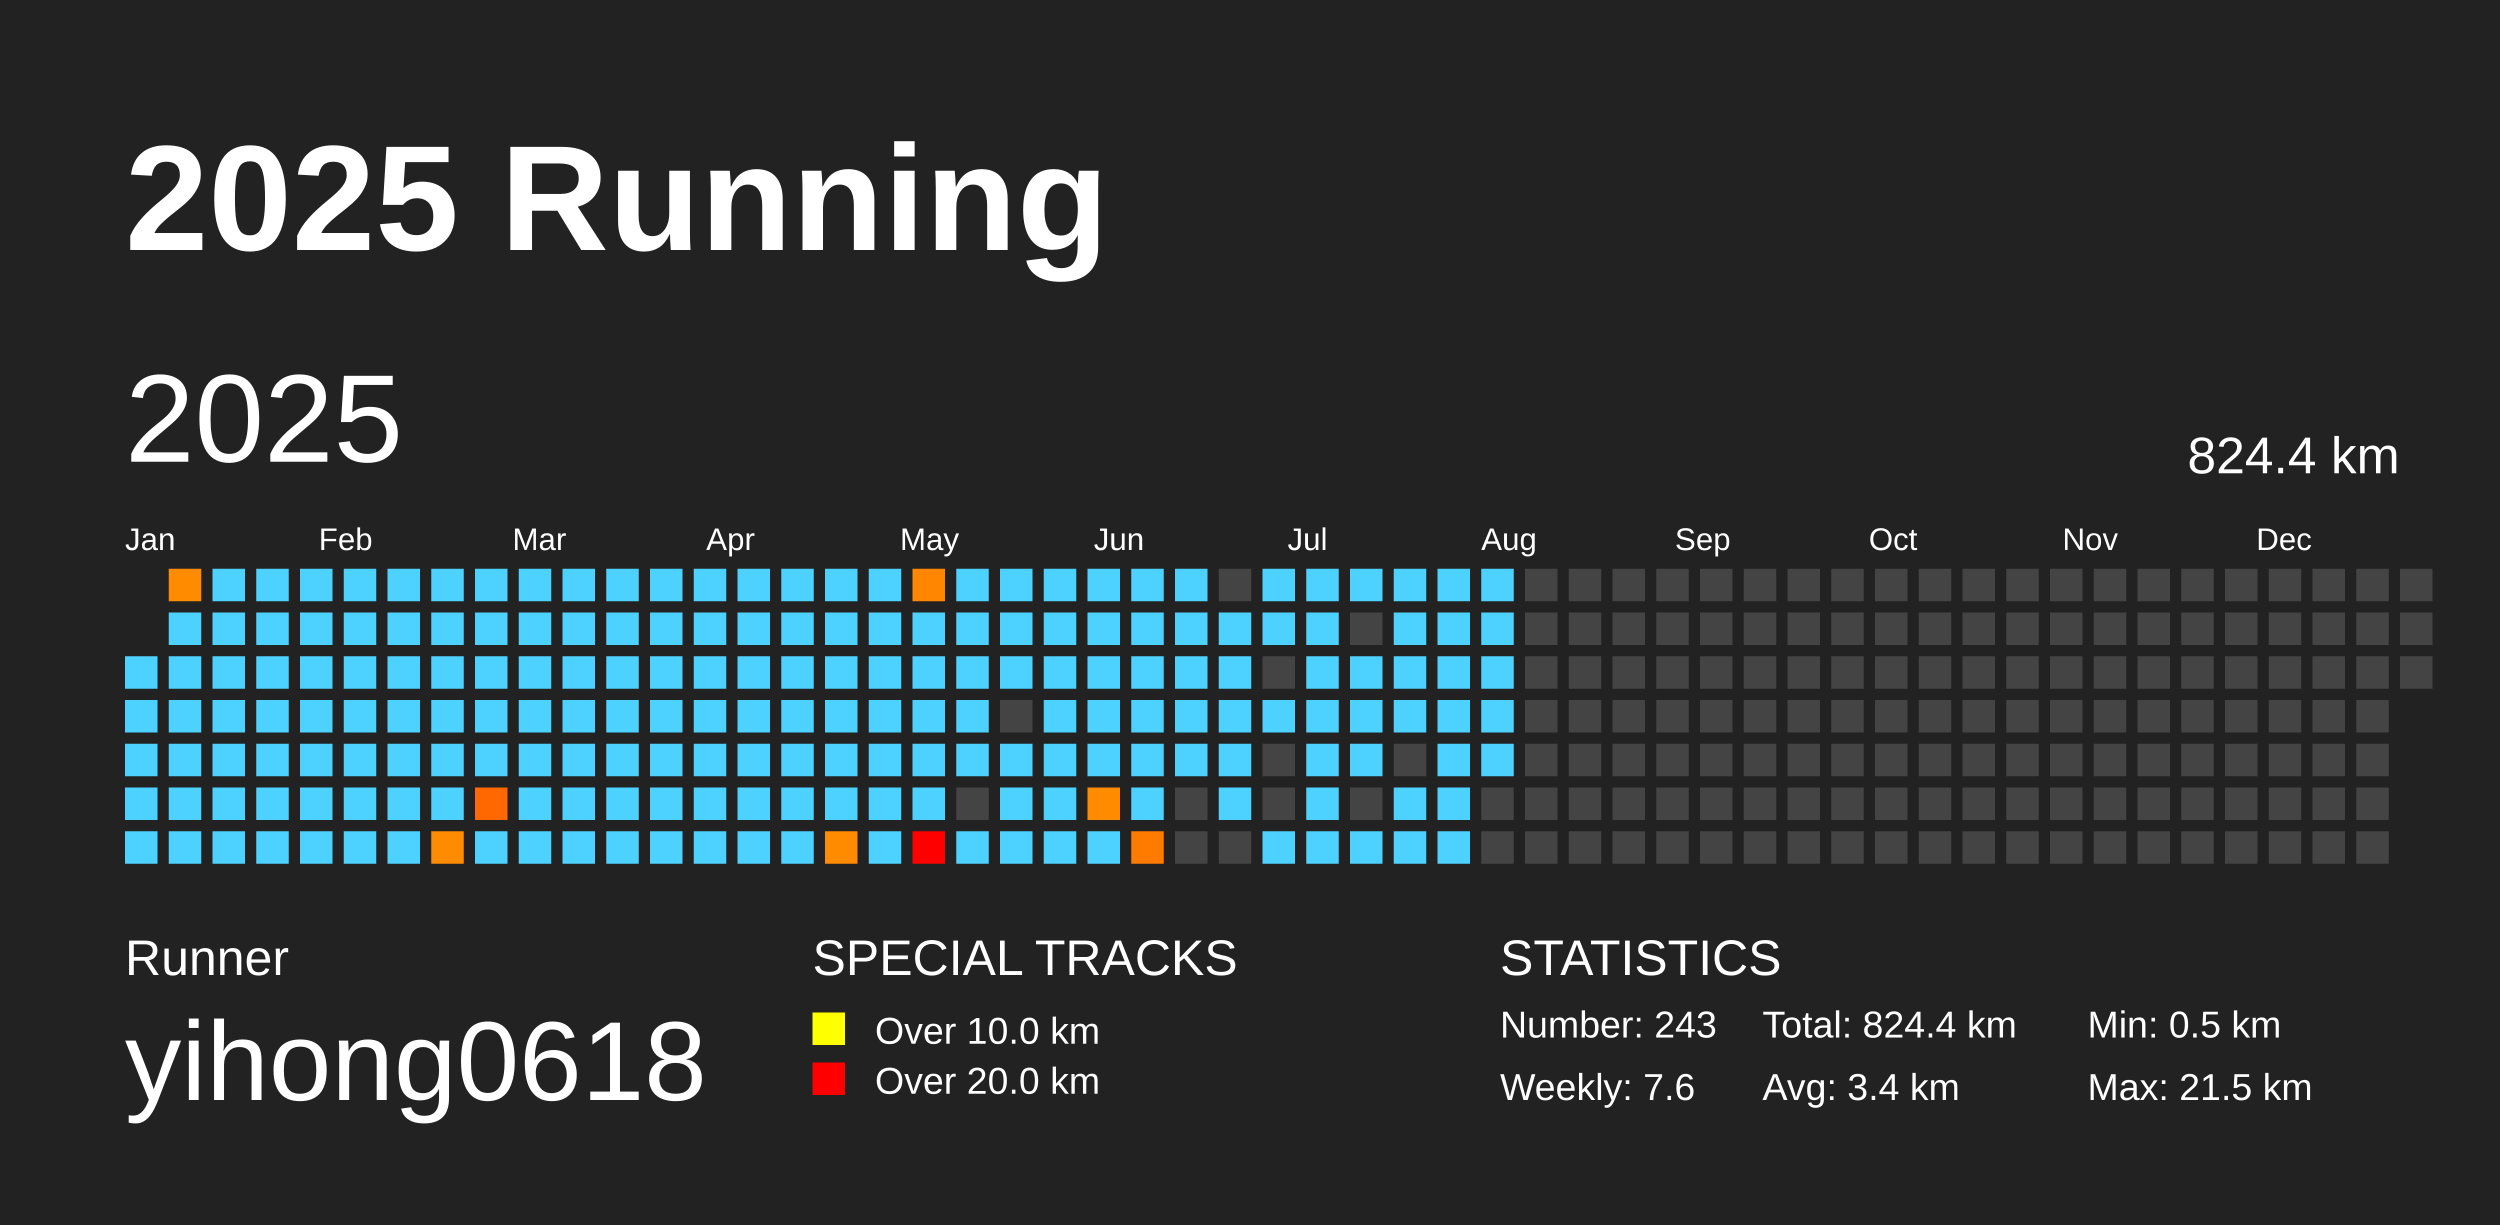
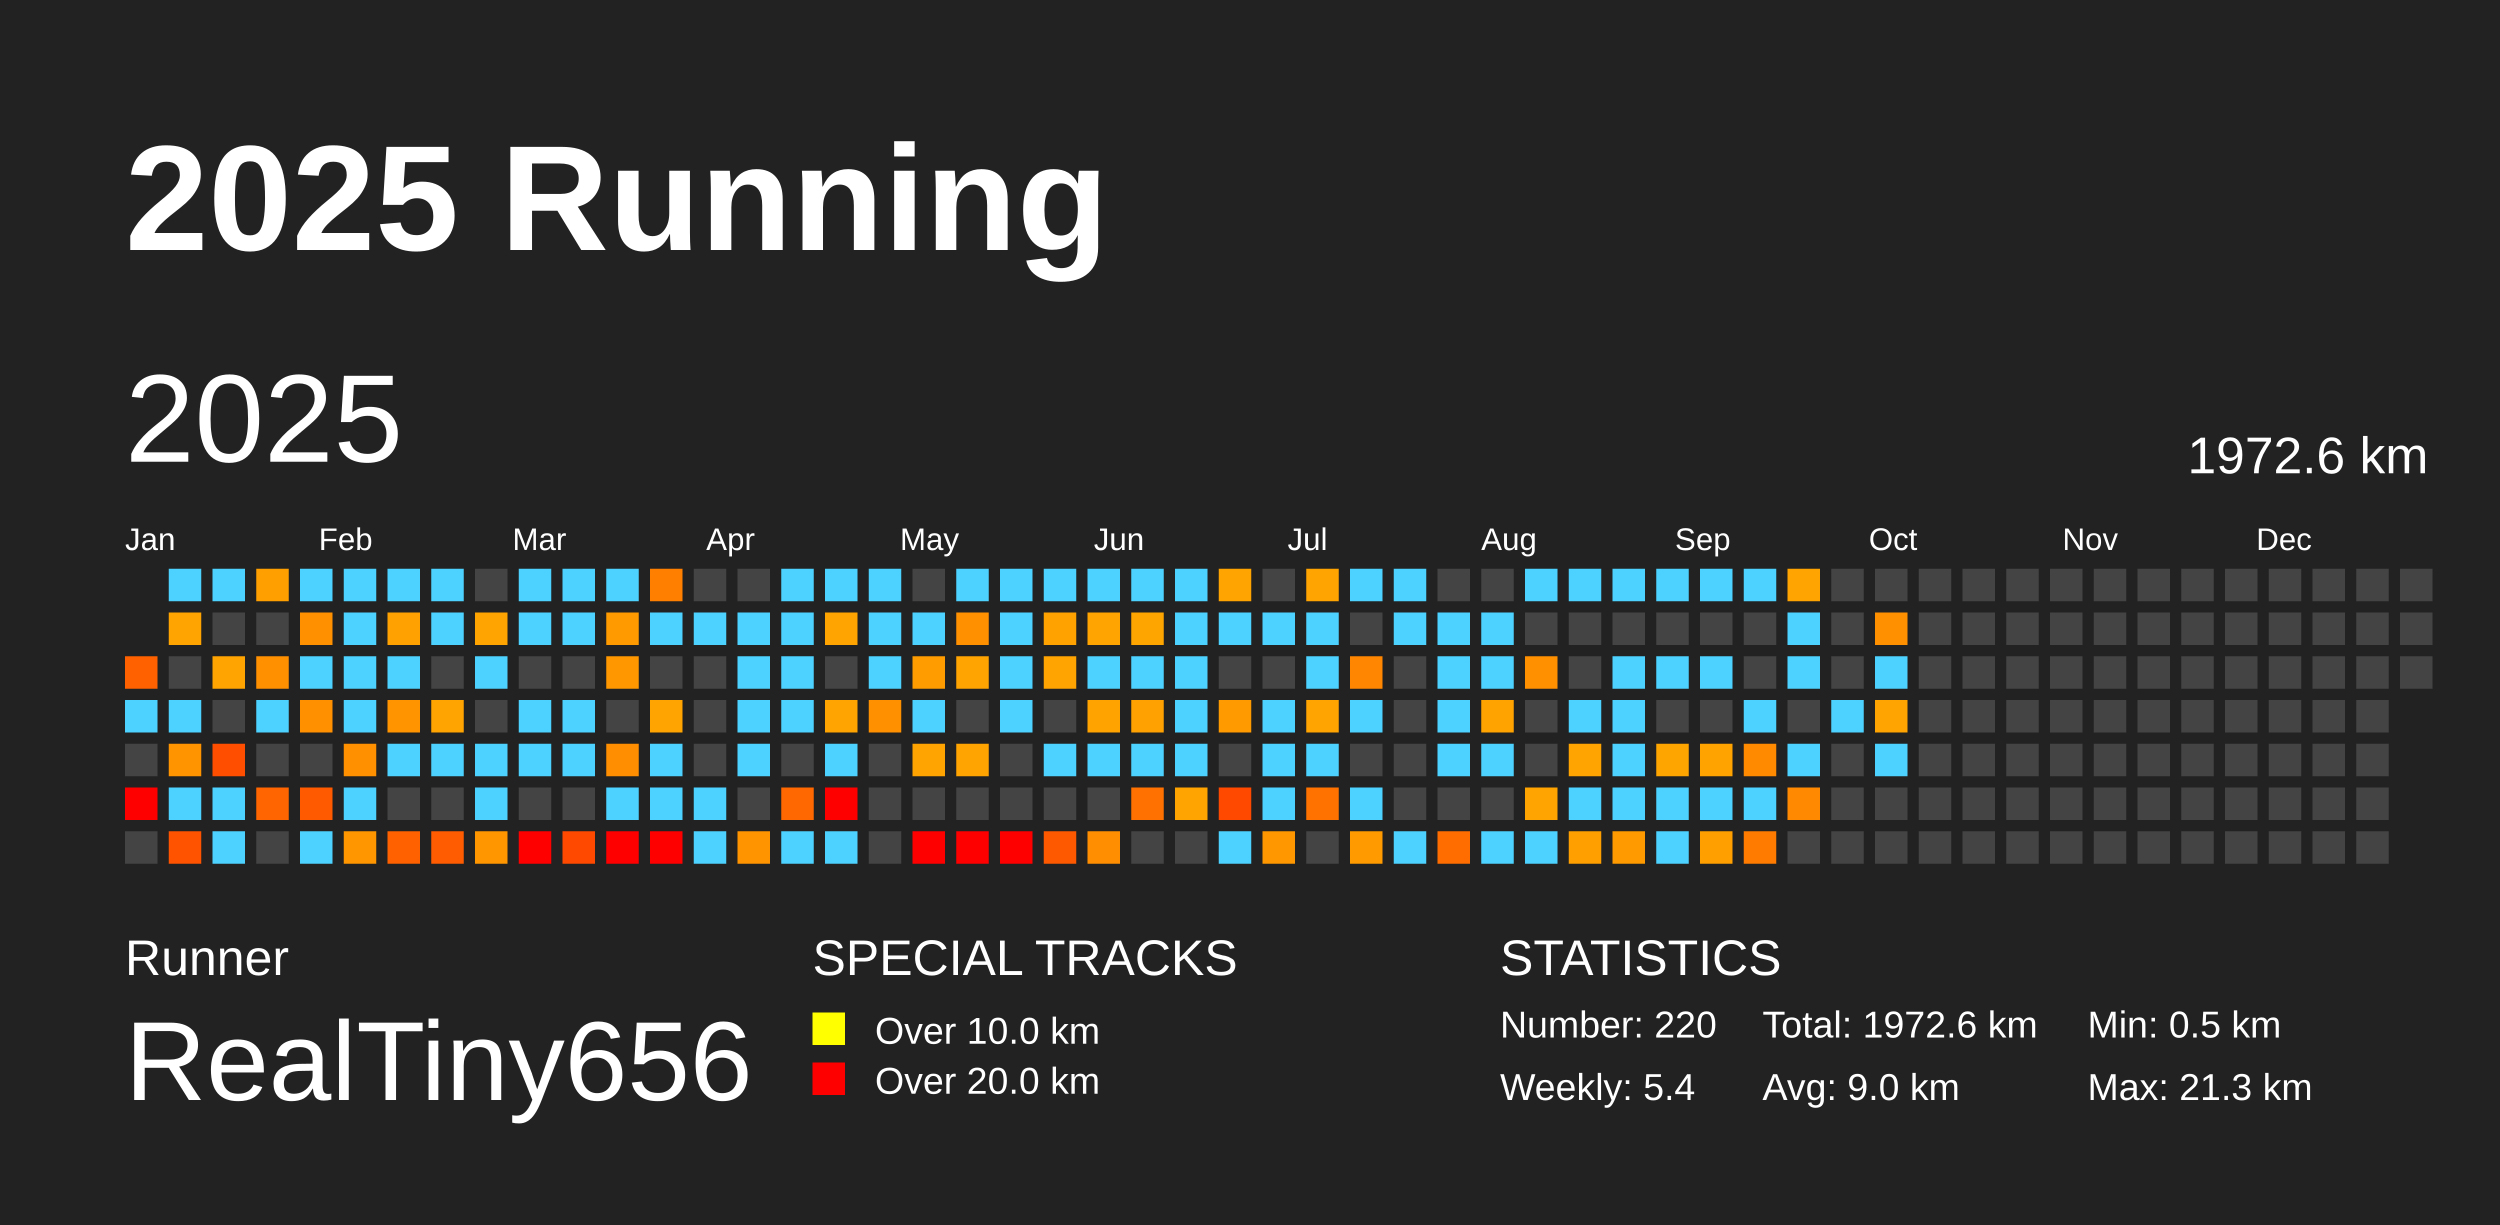
<svg xmlns="http://www.w3.org/2000/svg" baseProfile="full" height="98mm" version="1.1" viewBox="0,0,200,98" width="200mm">
  <defs />
  <rect fill="#222222" height="98" width="200" x="0" y="0" />
  <text fill="#FFFFFF" style="font-size:12px; font-family:Arial; font-weight:bold;" x="10" y="20">2025 Running</text>
  <text fill="#FFFFFF" style="font-size:4px; font-family:Arial" x="10" y="78">Runner</text>
-   <text fill="#FFFFFF" style="font-size:9px; font-family:Arial" x="10" y="88">yihong0618</text>
+   <text fill="#FFFFFF" style="font-size:9px; font-family:Arial" x="10" y="88">RealTiny656</text>
  <text fill="#FFFFFF" style="font-size:4px; font-family:Arial" x="65" y="78">SPECIAL TRACKS</text>
  <rect fill="yellow" height="2.6" width="2.6" x="65" y="81" />
  <text fill="#FFFFFF" style="font-size:3px; font-family:Arial" x="70" y="83.5">Over 10.0 km</text>
  <rect fill="red" height="2.6" width="2.6" x="65" y="85" />
  <text fill="#FFFFFF" style="font-size:3px; font-family:Arial" x="70" y="87.5">Over 20.0 km</text>
  <text fill="#FFFFFF" style="font-size:4px; font-family:Arial" x="120" y="78">STATISTICS</text>
-   <text fill="#FFFFFF" style="font-size:3px; font-family:Arial" x="120" y="83">Number: 243</text>
-   <text fill="#FFFFFF" style="font-size:3px; font-family:Arial" x="120" y="88">Weekly: 7.6</text>
-   <text fill="#FFFFFF" style="font-size:3px; font-family:Arial" x="141" y="83">Total: 824.4 km</text>
-   <text fill="#FFFFFF" style="font-size:3px; font-family:Arial" x="141" y="88">Avg: 3.4 km</text>
+   <text fill="#FFFFFF" style="font-size:3px; font-family:Arial" x="120" y="83">Number: 220</text>
+   <text fill="#FFFFFF" style="font-size:3px; font-family:Arial" x="120" y="88">Weekly: 5.4</text>
+   <text fill="#FFFFFF" style="font-size:3px; font-family:Arial" x="141" y="83">Total: 1972.6 km</text>
+   <text fill="#FFFFFF" style="font-size:3px; font-family:Arial" x="141" y="88">Avg: 9.0 km</text>
  <text fill="#FFFFFF" style="font-size:3px; font-family:Arial" x="167" y="83">Min: 0.5 km</text>
-   <text fill="#FFFFFF" style="font-size:3px; font-family:Arial" x="167" y="88">Max: 21.5 km</text>
+   <text fill="#FFFFFF" style="font-size:3px; font-family:Arial" x="167" y="88">Max: 21.3 km</text>
  <text dominant-baseline="hanging" fill="#FFFFFF" style="font-size:10.0px; font-family:Arial;" x="10" y="30">2025</text>
-   <text dominant-baseline="hanging" fill="#FFFFFF" style="font-size:4.125px; font-family:Arial;" x="175" y="35">824.4 km</text>
+   <text dominant-baseline="hanging" fill="#FFFFFF" style="font-size:4.125px; font-family:Arial;" x="175" y="35">1972.6 km</text>
  <text fill="#FFFFFF" style="font-size:2.5px; font-family:Arial" x="10.0" y="44">Jan</text>
  <text fill="#FFFFFF" style="font-size:2.5px; font-family:Arial" x="25.5" y="44">Feb</text>
  <text fill="#FFFFFF" style="font-size:2.5px; font-family:Arial" x="41.0" y="44">Mar</text>
  <text fill="#FFFFFF" style="font-size:2.5px; font-family:Arial" x="56.5" y="44">Apr</text>
  <text fill="#FFFFFF" style="font-size:2.5px; font-family:Arial" x="72.0" y="44">May</text>
  <text fill="#FFFFFF" style="font-size:2.5px; font-family:Arial" x="87.5" y="44">Jun</text>
  <text fill="#FFFFFF" style="font-size:2.5px; font-family:Arial" x="103.0" y="44">Jul</text>
  <text fill="#FFFFFF" style="font-size:2.5px; font-family:Arial" x="118.5" y="44">Aug</text>
  <text fill="#FFFFFF" style="font-size:2.5px; font-family:Arial" x="134.0" y="44">Sep</text>
  <text fill="#FFFFFF" style="font-size:2.5px; font-family:Arial" x="149.5" y="44">Oct</text>
  <text fill="#FFFFFF" style="font-size:2.5px; font-family:Arial" x="165.0" y="44">Nov</text>
  <text fill="#FFFFFF" style="font-size:2.5px; font-family:Arial" x="180.5" y="44">Dec</text>
-   <rect fill="#4dd2ff" height="2.6" width="2.6" x="10.0" y="52.5" />
+   <rect fill="#ff6100" height="2.6" width="2.6" x="10.0" y="52.5" />
  <rect fill="#4dd2ff" height="2.6" width="2.6" x="10.0" y="56.0" />
-   <rect fill="#4dd2ff" height="2.6" width="2.6" x="10.0" y="59.5" />
-   <rect fill="#4dd2ff" height="2.6" width="2.6" x="10.0" y="63.0" />
-   <rect fill="#4dd2ff" height="2.6" width="2.6" x="10.0" y="66.5" />
-   <rect fill="#ff8c00" height="2.6" width="2.6" x="13.5" y="45.5" />
-   <rect fill="#4dd2ff" height="2.6" width="2.6" x="13.5" y="49.0" />
-   <rect fill="#4dd2ff" height="2.6" width="2.6" x="13.5" y="52.5" />
+   <rect fill="#444444" height="2.6" width="2.6" x="10.0" y="59.5" />
+   <rect fill="red" height="2.6" width="2.6" x="10.0" y="63.0" />
+   <rect fill="#444444" height="2.6" width="2.6" x="10.0" y="66.5" />
+   <rect fill="#4dd2ff" height="2.6" width="2.6" x="13.5" y="45.5" />
+   <rect fill="#ffa400" height="2.6" width="2.6" x="13.5" y="49.0" />
+   <rect fill="#444444" height="2.6" width="2.6" x="13.5" y="52.5" />
  <rect fill="#4dd2ff" height="2.6" width="2.6" x="13.5" y="56.0" />
-   <rect fill="#4dd2ff" height="2.6" width="2.6" x="13.5" y="59.5" />
+   <rect fill="#ff9300" height="2.6" width="2.6" x="13.5" y="59.5" />
  <rect fill="#4dd2ff" height="2.6" width="2.6" x="13.5" y="63.0" />
-   <rect fill="#4dd2ff" height="2.6" width="2.6" x="13.5" y="66.5" />
+   <rect fill="#ff5300" height="2.6" width="2.6" x="13.5" y="66.5" />
  <rect fill="#4dd2ff" height="2.6" width="2.6" x="17.0" y="45.5" />
-   <rect fill="#4dd2ff" height="2.6" width="2.6" x="17.0" y="49.0" />
-   <rect fill="#4dd2ff" height="2.6" width="2.6" x="17.0" y="52.5" />
-   <rect fill="#4dd2ff" height="2.6" width="2.6" x="17.0" y="56.0" />
-   <rect fill="#4dd2ff" height="2.6" width="2.6" x="17.0" y="59.5" />
+   <rect fill="#444444" height="2.6" width="2.6" x="17.0" y="49.0" />
+   <rect fill="#ffa400" height="2.6" width="2.6" x="17.0" y="52.5" />
+   <rect fill="#444444" height="2.6" width="2.6" x="17.0" y="56.0" />
+   <rect fill="#ff4e00" height="2.6" width="2.6" x="17.0" y="59.5" />
  <rect fill="#4dd2ff" height="2.6" width="2.6" x="17.0" y="63.0" />
  <rect fill="#4dd2ff" height="2.6" width="2.6" x="17.0" y="66.5" />
-   <rect fill="#4dd2ff" height="2.6" width="2.6" x="20.5" y="45.5" />
-   <rect fill="#4dd2ff" height="2.6" width="2.6" x="20.5" y="49.0" />
-   <rect fill="#4dd2ff" height="2.6" width="2.6" x="20.5" y="52.5" />
+   <rect fill="#ffa000" height="2.6" width="2.6" x="20.5" y="45.5" />
+   <rect fill="#444444" height="2.6" width="2.6" x="20.5" y="49.0" />
+   <rect fill="#ff9000" height="2.6" width="2.6" x="20.5" y="52.5" />
  <rect fill="#4dd2ff" height="2.6" width="2.6" x="20.5" y="56.0" />
-   <rect fill="#4dd2ff" height="2.6" width="2.6" x="20.5" y="59.5" />
-   <rect fill="#4dd2ff" height="2.6" width="2.6" x="20.5" y="63.0" />
-   <rect fill="#4dd2ff" height="2.6" width="2.6" x="20.5" y="66.5" />
+   <rect fill="#444444" height="2.6" width="2.6" x="20.5" y="59.5" />
+   <rect fill="#ff6500" height="2.6" width="2.6" x="20.5" y="63.0" />
+   <rect fill="#444444" height="2.6" width="2.6" x="20.5" y="66.5" />
  <rect fill="#4dd2ff" height="2.6" width="2.6" x="24.0" y="45.5" />
-   <rect fill="#4dd2ff" height="2.6" width="2.6" x="24.0" y="49.0" />
+   <rect fill="#ff9000" height="2.6" width="2.6" x="24.0" y="49.0" />
  <rect fill="#4dd2ff" height="2.6" width="2.6" x="24.0" y="52.5" />
-   <rect fill="#4dd2ff" height="2.6" width="2.6" x="24.0" y="56.0" />
-   <rect fill="#4dd2ff" height="2.6" width="2.6" x="24.0" y="59.5" />
-   <rect fill="#4dd2ff" height="2.6" width="2.6" x="24.0" y="63.0" />
+   <rect fill="#ff9000" height="2.6" width="2.6" x="24.0" y="56.0" />
+   <rect fill="#444444" height="2.6" width="2.6" x="24.0" y="59.5" />
+   <rect fill="#ff5a00" height="2.6" width="2.6" x="24.0" y="63.0" />
  <rect fill="#4dd2ff" height="2.6" width="2.6" x="24.0" y="66.5" />
  <rect fill="#4dd2ff" height="2.6" width="2.6" x="27.5" y="45.5" />
  <rect fill="#4dd2ff" height="2.6" width="2.6" x="27.5" y="49.0" />
  <rect fill="#4dd2ff" height="2.6" width="2.6" x="27.5" y="52.5" />
  <rect fill="#4dd2ff" height="2.6" width="2.6" x="27.5" y="56.0" />
-   <rect fill="#4dd2ff" height="2.6" width="2.6" x="27.5" y="59.5" />
+   <rect fill="#ff9100" height="2.6" width="2.6" x="27.5" y="59.5" />
  <rect fill="#4dd2ff" height="2.6" width="2.6" x="27.5" y="63.0" />
-   <rect fill="#4dd2ff" height="2.6" width="2.6" x="27.5" y="66.5" />
+   <rect fill="#ff9600" height="2.6" width="2.6" x="27.5" y="66.5" />
  <rect fill="#4dd2ff" height="2.6" width="2.6" x="31.0" y="45.5" />
-   <rect fill="#4dd2ff" height="2.6" width="2.6" x="31.0" y="49.0" />
+   <rect fill="#ffa100" height="2.6" width="2.6" x="31.0" y="49.0" />
  <rect fill="#4dd2ff" height="2.6" width="2.6" x="31.0" y="52.5" />
-   <rect fill="#4dd2ff" height="2.6" width="2.6" x="31.0" y="56.0" />
+   <rect fill="#ff9400" height="2.6" width="2.6" x="31.0" y="56.0" />
  <rect fill="#4dd2ff" height="2.6" width="2.6" x="31.0" y="59.5" />
-   <rect fill="#4dd2ff" height="2.6" width="2.6" x="31.0" y="63.0" />
-   <rect fill="#4dd2ff" height="2.6" width="2.6" x="31.0" y="66.5" />
+   <rect fill="#444444" height="2.6" width="2.6" x="31.0" y="63.0" />
+   <rect fill="#ff6100" height="2.6" width="2.6" x="31.0" y="66.5" />
  <rect fill="#4dd2ff" height="2.6" width="2.6" x="34.5" y="45.5" />
  <rect fill="#4dd2ff" height="2.6" width="2.6" x="34.5" y="49.0" />
-   <rect fill="#4dd2ff" height="2.6" width="2.6" x="34.5" y="52.5" />
-   <rect fill="#4dd2ff" height="2.6" width="2.6" x="34.5" y="56.0" />
+   <rect fill="#444444" height="2.6" width="2.6" x="34.5" y="52.5" />
+   <rect fill="#ffa400" height="2.6" width="2.6" x="34.5" y="56.0" />
  <rect fill="#4dd2ff" height="2.6" width="2.6" x="34.5" y="59.5" />
-   <rect fill="#4dd2ff" height="2.6" width="2.6" x="34.5" y="63.0" />
-   <rect fill="#ff8c00" height="2.6" width="2.6" x="34.5" y="66.5" />
-   <rect fill="#4dd2ff" height="2.6" width="2.6" x="38.0" y="45.5" />
-   <rect fill="#4dd2ff" height="2.6" width="2.6" x="38.0" y="49.0" />
+   <rect fill="#444444" height="2.6" width="2.6" x="34.5" y="63.0" />
+   <rect fill="#ff5b00" height="2.6" width="2.6" x="34.5" y="66.5" />
+   <rect fill="#444444" height="2.6" width="2.6" x="38.0" y="45.5" />
+   <rect fill="#ffa400" height="2.6" width="2.6" x="38.0" y="49.0" />
  <rect fill="#4dd2ff" height="2.6" width="2.6" x="38.0" y="52.5" />
-   <rect fill="#4dd2ff" height="2.6" width="2.6" x="38.0" y="56.0" />
+   <rect fill="#444444" height="2.6" width="2.6" x="38.0" y="56.0" />
  <rect fill="#4dd2ff" height="2.6" width="2.6" x="38.0" y="59.5" />
-   <rect fill="#ff6700" height="2.6" width="2.6" x="38.0" y="63.0" />
-   <rect fill="#4dd2ff" height="2.6" width="2.6" x="38.0" y="66.5" />
+   <rect fill="#4dd2ff" height="2.6" width="2.6" x="38.0" y="63.0" />
+   <rect fill="#ff9600" height="2.6" width="2.6" x="38.0" y="66.5" />
  <rect fill="#4dd2ff" height="2.6" width="2.6" x="41.5" y="45.5" />
  <rect fill="#4dd2ff" height="2.6" width="2.6" x="41.5" y="49.0" />
-   <rect fill="#4dd2ff" height="2.6" width="2.6" x="41.5" y="52.5" />
+   <rect fill="#444444" height="2.6" width="2.6" x="41.5" y="52.5" />
  <rect fill="#4dd2ff" height="2.6" width="2.6" x="41.5" y="56.0" />
  <rect fill="#4dd2ff" height="2.6" width="2.6" x="41.5" y="59.5" />
-   <rect fill="#4dd2ff" height="2.6" width="2.6" x="41.5" y="63.0" />
-   <rect fill="#4dd2ff" height="2.6" width="2.6" x="41.5" y="66.5" />
+   <rect fill="#444444" height="2.6" width="2.6" x="41.5" y="63.0" />
+   <rect fill="red" height="2.6" width="2.6" x="41.5" y="66.5" />
  <rect fill="#4dd2ff" height="2.6" width="2.6" x="45.0" y="45.5" />
  <rect fill="#4dd2ff" height="2.6" width="2.6" x="45.0" y="49.0" />
-   <rect fill="#4dd2ff" height="2.6" width="2.6" x="45.0" y="52.5" />
+   <rect fill="#444444" height="2.6" width="2.6" x="45.0" y="52.5" />
  <rect fill="#4dd2ff" height="2.6" width="2.6" x="45.0" y="56.0" />
  <rect fill="#4dd2ff" height="2.6" width="2.6" x="45.0" y="59.5" />
-   <rect fill="#4dd2ff" height="2.6" width="2.6" x="45.0" y="63.0" />
-   <rect fill="#4dd2ff" height="2.6" width="2.6" x="45.0" y="66.5" />
+   <rect fill="#444444" height="2.6" width="2.6" x="45.0" y="63.0" />
+   <rect fill="#ff4900" height="2.6" width="2.6" x="45.0" y="66.5" />
  <rect fill="#4dd2ff" height="2.6" width="2.6" x="48.5" y="45.5" />
-   <rect fill="#4dd2ff" height="2.6" width="2.6" x="48.5" y="49.0" />
-   <rect fill="#4dd2ff" height="2.6" width="2.6" x="48.5" y="52.5" />
-   <rect fill="#4dd2ff" height="2.6" width="2.6" x="48.5" y="56.0" />
-   <rect fill="#4dd2ff" height="2.6" width="2.6" x="48.5" y="59.5" />
+   <rect fill="#ff9a00" height="2.6" width="2.6" x="48.5" y="49.0" />
+   <rect fill="#ff9700" height="2.6" width="2.6" x="48.5" y="52.5" />
+   <rect fill="#444444" height="2.6" width="2.6" x="48.5" y="56.0" />
+   <rect fill="#ff8e00" height="2.6" width="2.6" x="48.5" y="59.5" />
  <rect fill="#4dd2ff" height="2.6" width="2.6" x="48.5" y="63.0" />
-   <rect fill="#4dd2ff" height="2.6" width="2.6" x="48.5" y="66.5" />
-   <rect fill="#4dd2ff" height="2.6" width="2.6" x="52.0" y="45.5" />
+   <rect fill="red" height="2.6" width="2.6" x="48.5" y="66.5" />
+   <rect fill="#ff8000" height="2.6" width="2.6" x="52.0" y="45.5" />
  <rect fill="#4dd2ff" height="2.6" width="2.6" x="52.0" y="49.0" />
-   <rect fill="#4dd2ff" height="2.6" width="2.6" x="52.0" y="52.5" />
-   <rect fill="#4dd2ff" height="2.6" width="2.6" x="52.0" y="56.0" />
+   <rect fill="#444444" height="2.6" width="2.6" x="52.0" y="52.5" />
+   <rect fill="#ffa400" height="2.6" width="2.6" x="52.0" y="56.0" />
  <rect fill="#4dd2ff" height="2.6" width="2.6" x="52.0" y="59.5" />
  <rect fill="#4dd2ff" height="2.6" width="2.6" x="52.0" y="63.0" />
-   <rect fill="#4dd2ff" height="2.6" width="2.6" x="52.0" y="66.5" />
-   <rect fill="#4dd2ff" height="2.6" width="2.6" x="55.5" y="45.5" />
+   <rect fill="red" height="2.6" width="2.6" x="52.0" y="66.5" />
+   <rect fill="#444444" height="2.6" width="2.6" x="55.5" y="45.5" />
  <rect fill="#4dd2ff" height="2.6" width="2.6" x="55.5" y="49.0" />
-   <rect fill="#4dd2ff" height="2.6" width="2.6" x="55.5" y="52.5" />
-   <rect fill="#4dd2ff" height="2.6" width="2.6" x="55.5" y="56.0" />
-   <rect fill="#4dd2ff" height="2.6" width="2.6" x="55.5" y="59.5" />
+   <rect fill="#444444" height="2.6" width="2.6" x="55.5" y="52.5" />
+   <rect fill="#444444" height="2.6" width="2.6" x="55.5" y="56.0" />
+   <rect fill="#444444" height="2.6" width="2.6" x="55.5" y="59.5" />
  <rect fill="#4dd2ff" height="2.6" width="2.6" x="55.5" y="63.0" />
  <rect fill="#4dd2ff" height="2.6" width="2.6" x="55.5" y="66.5" />
-   <rect fill="#4dd2ff" height="2.6" width="2.6" x="59.0" y="45.5" />
+   <rect fill="#444444" height="2.6" width="2.6" x="59.0" y="45.5" />
  <rect fill="#4dd2ff" height="2.6" width="2.6" x="59.0" y="49.0" />
  <rect fill="#4dd2ff" height="2.6" width="2.6" x="59.0" y="52.5" />
  <rect fill="#4dd2ff" height="2.6" width="2.6" x="59.0" y="56.0" />
  <rect fill="#4dd2ff" height="2.6" width="2.6" x="59.0" y="59.5" />
-   <rect fill="#4dd2ff" height="2.6" width="2.6" x="59.0" y="63.0" />
-   <rect fill="#4dd2ff" height="2.6" width="2.6" x="59.0" y="66.5" />
+   <rect fill="#444444" height="2.6" width="2.6" x="59.0" y="63.0" />
+   <rect fill="#ff9400" height="2.6" width="2.6" x="59.0" y="66.5" />
  <rect fill="#4dd2ff" height="2.6" width="2.6" x="62.5" y="45.5" />
  <rect fill="#4dd2ff" height="2.6" width="2.6" x="62.5" y="49.0" />
  <rect fill="#4dd2ff" height="2.6" width="2.6" x="62.5" y="52.5" />
  <rect fill="#4dd2ff" height="2.6" width="2.6" x="62.5" y="56.0" />
-   <rect fill="#4dd2ff" height="2.6" width="2.6" x="62.5" y="59.5" />
-   <rect fill="#4dd2ff" height="2.6" width="2.6" x="62.5" y="63.0" />
+   <rect fill="#444444" height="2.6" width="2.6" x="62.5" y="59.5" />
+   <rect fill="#ff6800" height="2.6" width="2.6" x="62.5" y="63.0" />
  <rect fill="#4dd2ff" height="2.6" width="2.6" x="62.5" y="66.5" />
  <rect fill="#4dd2ff" height="2.6" width="2.6" x="66.0" y="45.5" />
-   <rect fill="#4dd2ff" height="2.6" width="2.6" x="66.0" y="49.0" />
-   <rect fill="#4dd2ff" height="2.6" width="2.6" x="66.0" y="52.5" />
-   <rect fill="#4dd2ff" height="2.6" width="2.6" x="66.0" y="56.0" />
+   <rect fill="#ffa400" height="2.6" width="2.6" x="66.0" y="49.0" />
+   <rect fill="#444444" height="2.6" width="2.6" x="66.0" y="52.5" />
+   <rect fill="#ffa400" height="2.6" width="2.6" x="66.0" y="56.0" />
  <rect fill="#4dd2ff" height="2.6" width="2.6" x="66.0" y="59.5" />
-   <rect fill="#4dd2ff" height="2.6" width="2.6" x="66.0" y="63.0" />
-   <rect fill="#ff8c00" height="2.6" width="2.6" x="66.0" y="66.5" />
+   <rect fill="red" height="2.6" width="2.6" x="66.0" y="63.0" />
+   <rect fill="#4dd2ff" height="2.6" width="2.6" x="66.0" y="66.5" />
  <rect fill="#4dd2ff" height="2.6" width="2.6" x="69.5" y="45.5" />
  <rect fill="#4dd2ff" height="2.6" width="2.6" x="69.5" y="49.0" />
  <rect fill="#4dd2ff" height="2.6" width="2.6" x="69.5" y="52.5" />
-   <rect fill="#4dd2ff" height="2.6" width="2.6" x="69.5" y="56.0" />
-   <rect fill="#4dd2ff" height="2.6" width="2.6" x="69.5" y="59.5" />
-   <rect fill="#4dd2ff" height="2.6" width="2.6" x="69.5" y="63.0" />
-   <rect fill="#4dd2ff" height="2.6" width="2.6" x="69.5" y="66.5" />
-   <rect fill="#ff8600" height="2.6" width="2.6" x="73.0" y="45.5" />
+   <rect fill="#ff9000" height="2.6" width="2.6" x="69.5" y="56.0" />
+   <rect fill="#444444" height="2.6" width="2.6" x="69.5" y="59.5" />
+   <rect fill="#444444" height="2.6" width="2.6" x="69.5" y="63.0" />
+   <rect fill="#444444" height="2.6" width="2.6" x="69.5" y="66.5" />
+   <rect fill="#444444" height="2.6" width="2.6" x="73.0" y="45.5" />
  <rect fill="#4dd2ff" height="2.6" width="2.6" x="73.0" y="49.0" />
-   <rect fill="#4dd2ff" height="2.6" width="2.6" x="73.0" y="52.5" />
+   <rect fill="#ff9c00" height="2.6" width="2.6" x="73.0" y="52.5" />
  <rect fill="#4dd2ff" height="2.6" width="2.6" x="73.0" y="56.0" />
-   <rect fill="#4dd2ff" height="2.6" width="2.6" x="73.0" y="59.5" />
-   <rect fill="#4dd2ff" height="2.6" width="2.6" x="73.0" y="63.0" />
+   <rect fill="#ffa400" height="2.6" width="2.6" x="73.0" y="59.5" />
+   <rect fill="#444444" height="2.6" width="2.6" x="73.0" y="63.0" />
  <rect fill="red" height="2.6" width="2.6" x="73.0" y="66.5" />
  <rect fill="#4dd2ff" height="2.6" width="2.6" x="76.5" y="45.5" />
-   <rect fill="#4dd2ff" height="2.6" width="2.6" x="76.5" y="49.0" />
-   <rect fill="#4dd2ff" height="2.6" width="2.6" x="76.5" y="52.5" />
-   <rect fill="#4dd2ff" height="2.6" width="2.6" x="76.5" y="56.0" />
-   <rect fill="#4dd2ff" height="2.6" width="2.6" x="76.5" y="59.5" />
+   <rect fill="#ff9000" height="2.6" width="2.6" x="76.5" y="49.0" />
+   <rect fill="#ffa400" height="2.6" width="2.6" x="76.5" y="52.5" />
+   <rect fill="#444444" height="2.6" width="2.6" x="76.5" y="56.0" />
+   <rect fill="#ffa400" height="2.6" width="2.6" x="76.5" y="59.5" />
  <rect fill="#444444" height="2.6" width="2.6" x="76.5" y="63.0" />
-   <rect fill="#4dd2ff" height="2.6" width="2.6" x="76.5" y="66.5" />
+   <rect fill="red" height="2.6" width="2.6" x="76.5" y="66.5" />
  <rect fill="#4dd2ff" height="2.6" width="2.6" x="80.0" y="45.5" />
  <rect fill="#4dd2ff" height="2.6" width="2.6" x="80.0" y="49.0" />
  <rect fill="#4dd2ff" height="2.6" width="2.6" x="80.0" y="52.5" />
-   <rect fill="#444444" height="2.6" width="2.6" x="80.0" y="56.0" />
-   <rect fill="#4dd2ff" height="2.6" width="2.6" x="80.0" y="59.5" />
-   <rect fill="#4dd2ff" height="2.6" width="2.6" x="80.0" y="63.0" />
-   <rect fill="#4dd2ff" height="2.6" width="2.6" x="80.0" y="66.5" />
+   <rect fill="#4dd2ff" height="2.6" width="2.6" x="80.0" y="56.0" />
+   <rect fill="#444444" height="2.6" width="2.6" x="80.0" y="59.5" />
+   <rect fill="#444444" height="2.6" width="2.6" x="80.0" y="63.0" />
+   <rect fill="red" height="2.6" width="2.6" x="80.0" y="66.5" />
  <rect fill="#4dd2ff" height="2.6" width="2.6" x="83.5" y="45.5" />
-   <rect fill="#4dd2ff" height="2.6" width="2.6" x="83.5" y="49.0" />
-   <rect fill="#4dd2ff" height="2.6" width="2.6" x="83.5" y="52.5" />
-   <rect fill="#4dd2ff" height="2.6" width="2.6" x="83.5" y="56.0" />
+   <rect fill="#ffa200" height="2.6" width="2.6" x="83.5" y="49.0" />
+   <rect fill="#ffa400" height="2.6" width="2.6" x="83.5" y="52.5" />
+   <rect fill="#444444" height="2.6" width="2.6" x="83.5" y="56.0" />
  <rect fill="#4dd2ff" height="2.6" width="2.6" x="83.5" y="59.5" />
-   <rect fill="#4dd2ff" height="2.6" width="2.6" x="83.5" y="63.0" />
-   <rect fill="#4dd2ff" height="2.6" width="2.6" x="83.5" y="66.5" />
+   <rect fill="#444444" height="2.6" width="2.6" x="83.5" y="63.0" />
+   <rect fill="#ff5900" height="2.6" width="2.6" x="83.5" y="66.5" />
  <rect fill="#4dd2ff" height="2.6" width="2.6" x="87.0" y="45.5" />
-   <rect fill="#4dd2ff" height="2.6" width="2.6" x="87.0" y="49.0" />
+   <rect fill="#ffa400" height="2.6" width="2.6" x="87.0" y="49.0" />
  <rect fill="#4dd2ff" height="2.6" width="2.6" x="87.0" y="52.5" />
-   <rect fill="#4dd2ff" height="2.6" width="2.6" x="87.0" y="56.0" />
+   <rect fill="#ffa300" height="2.6" width="2.6" x="87.0" y="56.0" />
  <rect fill="#4dd2ff" height="2.6" width="2.6" x="87.0" y="59.5" />
-   <rect fill="#ff8c00" height="2.6" width="2.6" x="87.0" y="63.0" />
-   <rect fill="#4dd2ff" height="2.6" width="2.6" x="87.0" y="66.5" />
+   <rect fill="#444444" height="2.6" width="2.6" x="87.0" y="63.0" />
+   <rect fill="#ff8f00" height="2.6" width="2.6" x="87.0" y="66.5" />
  <rect fill="#4dd2ff" height="2.6" width="2.6" x="90.5" y="45.5" />
-   <rect fill="#4dd2ff" height="2.6" width="2.6" x="90.5" y="49.0" />
+   <rect fill="#ffa500" height="2.6" width="2.6" x="90.5" y="49.0" />
  <rect fill="#4dd2ff" height="2.6" width="2.6" x="90.5" y="52.5" />
-   <rect fill="#4dd2ff" height="2.6" width="2.6" x="90.5" y="56.0" />
+   <rect fill="#ffa100" height="2.6" width="2.6" x="90.5" y="56.0" />
  <rect fill="#4dd2ff" height="2.6" width="2.6" x="90.5" y="59.5" />
-   <rect fill="#4dd2ff" height="2.6" width="2.6" x="90.5" y="63.0" />
-   <rect fill="#ff7b00" height="2.6" width="2.6" x="90.5" y="66.5" />
+   <rect fill="#ff7100" height="2.6" width="2.6" x="90.5" y="63.0" />
+   <rect fill="#444444" height="2.6" width="2.6" x="90.5" y="66.5" />
  <rect fill="#4dd2ff" height="2.6" width="2.6" x="94.0" y="45.5" />
  <rect fill="#4dd2ff" height="2.6" width="2.6" x="94.0" y="49.0" />
  <rect fill="#4dd2ff" height="2.6" width="2.6" x="94.0" y="52.5" />
  <rect fill="#4dd2ff" height="2.6" width="2.6" x="94.0" y="56.0" />
  <rect fill="#4dd2ff" height="2.6" width="2.6" x="94.0" y="59.5" />
-   <rect fill="#444444" height="2.6" width="2.6" x="94.0" y="63.0" />
+   <rect fill="#ffa400" height="2.6" width="2.6" x="94.0" y="63.0" />
  <rect fill="#444444" height="2.6" width="2.6" x="94.0" y="66.5" />
-   <rect fill="#444444" height="2.6" width="2.6" x="97.5" y="45.5" />
+   <rect fill="#ffa400" height="2.6" width="2.6" x="97.5" y="45.5" />
  <rect fill="#4dd2ff" height="2.6" width="2.6" x="97.5" y="49.0" />
-   <rect fill="#4dd2ff" height="2.6" width="2.6" x="97.5" y="52.5" />
-   <rect fill="#4dd2ff" height="2.6" width="2.6" x="97.5" y="56.0" />
-   <rect fill="#4dd2ff" height="2.6" width="2.6" x="97.5" y="59.5" />
-   <rect fill="#4dd2ff" height="2.6" width="2.6" x="97.5" y="63.0" />
-   <rect fill="#444444" height="2.6" width="2.6" x="97.5" y="66.5" />
-   <rect fill="#4dd2ff" height="2.6" width="2.6" x="101.0" y="45.5" />
+   <rect fill="#444444" height="2.6" width="2.6" x="97.5" y="52.5" />
+   <rect fill="#ff9a00" height="2.6" width="2.6" x="97.5" y="56.0" />
+   <rect fill="#444444" height="2.6" width="2.6" x="97.5" y="59.5" />
+   <rect fill="#ff4900" height="2.6" width="2.6" x="97.5" y="63.0" />
+   <rect fill="#4dd2ff" height="2.6" width="2.6" x="97.5" y="66.5" />
+   <rect fill="#444444" height="2.6" width="2.6" x="101.0" y="45.5" />
  <rect fill="#4dd2ff" height="2.6" width="2.6" x="101.0" y="49.0" />
  <rect fill="#444444" height="2.6" width="2.6" x="101.0" y="52.5" />
  <rect fill="#4dd2ff" height="2.6" width="2.6" x="101.0" y="56.0" />
-   <rect fill="#444444" height="2.6" width="2.6" x="101.0" y="59.5" />
-   <rect fill="#444444" height="2.6" width="2.6" x="101.0" y="63.0" />
-   <rect fill="#4dd2ff" height="2.6" width="2.6" x="101.0" y="66.5" />
-   <rect fill="#4dd2ff" height="2.6" width="2.6" x="104.5" y="45.5" />
+   <rect fill="#4dd2ff" height="2.6" width="2.6" x="101.0" y="59.5" />
+   <rect fill="#4dd2ff" height="2.6" width="2.6" x="101.0" y="63.0" />
+   <rect fill="#ff9800" height="2.6" width="2.6" x="101.0" y="66.5" />
+   <rect fill="#ffa400" height="2.6" width="2.6" x="104.5" y="45.5" />
  <rect fill="#4dd2ff" height="2.6" width="2.6" x="104.5" y="49.0" />
  <rect fill="#4dd2ff" height="2.6" width="2.6" x="104.5" y="52.5" />
-   <rect fill="#4dd2ff" height="2.6" width="2.6" x="104.5" y="56.0" />
+   <rect fill="#ffa400" height="2.6" width="2.6" x="104.5" y="56.0" />
  <rect fill="#4dd2ff" height="2.6" width="2.6" x="104.5" y="59.5" />
-   <rect fill="#4dd2ff" height="2.6" width="2.6" x="104.5" y="63.0" />
-   <rect fill="#4dd2ff" height="2.6" width="2.6" x="104.5" y="66.5" />
+   <rect fill="#ff7200" height="2.6" width="2.6" x="104.5" y="63.0" />
+   <rect fill="#444444" height="2.6" width="2.6" x="104.5" y="66.5" />
  <rect fill="#4dd2ff" height="2.6" width="2.6" x="108.0" y="45.5" />
  <rect fill="#444444" height="2.6" width="2.6" x="108.0" y="49.0" />
-   <rect fill="#4dd2ff" height="2.6" width="2.6" x="108.0" y="52.5" />
+   <rect fill="#ff8600" height="2.6" width="2.6" x="108.0" y="52.5" />
  <rect fill="#4dd2ff" height="2.6" width="2.6" x="108.0" y="56.0" />
-   <rect fill="#4dd2ff" height="2.6" width="2.6" x="108.0" y="59.5" />
-   <rect fill="#444444" height="2.6" width="2.6" x="108.0" y="63.0" />
-   <rect fill="#4dd2ff" height="2.6" width="2.6" x="108.0" y="66.5" />
+   <rect fill="#444444" height="2.6" width="2.6" x="108.0" y="59.5" />
+   <rect fill="#4dd2ff" height="2.6" width="2.6" x="108.0" y="63.0" />
+   <rect fill="#ff9a00" height="2.6" width="2.6" x="108.0" y="66.5" />
  <rect fill="#4dd2ff" height="2.6" width="2.6" x="111.5" y="45.5" />
  <rect fill="#4dd2ff" height="2.6" width="2.6" x="111.5" y="49.0" />
-   <rect fill="#4dd2ff" height="2.6" width="2.6" x="111.5" y="52.5" />
-   <rect fill="#4dd2ff" height="2.6" width="2.6" x="111.5" y="56.0" />
+   <rect fill="#444444" height="2.6" width="2.6" x="111.5" y="52.5" />
+   <rect fill="#444444" height="2.6" width="2.6" x="111.5" y="56.0" />
  <rect fill="#444444" height="2.6" width="2.6" x="111.5" y="59.5" />
-   <rect fill="#4dd2ff" height="2.6" width="2.6" x="111.5" y="63.0" />
+   <rect fill="#444444" height="2.6" width="2.6" x="111.5" y="63.0" />
  <rect fill="#4dd2ff" height="2.6" width="2.6" x="111.5" y="66.5" />
-   <rect fill="#4dd2ff" height="2.6" width="2.6" x="115.0" y="45.5" />
+   <rect fill="#444444" height="2.6" width="2.6" x="115.0" y="45.5" />
  <rect fill="#4dd2ff" height="2.6" width="2.6" x="115.0" y="49.0" />
  <rect fill="#4dd2ff" height="2.6" width="2.6" x="115.0" y="52.5" />
  <rect fill="#4dd2ff" height="2.6" width="2.6" x="115.0" y="56.0" />
  <rect fill="#4dd2ff" height="2.6" width="2.6" x="115.0" y="59.5" />
-   <rect fill="#4dd2ff" height="2.6" width="2.6" x="115.0" y="63.0" />
-   <rect fill="#4dd2ff" height="2.6" width="2.6" x="115.0" y="66.5" />
-   <rect fill="#4dd2ff" height="2.6" width="2.6" x="118.5" y="45.5" />
+   <rect fill="#444444" height="2.6" width="2.6" x="115.0" y="63.0" />
+   <rect fill="#ff6d00" height="2.6" width="2.6" x="115.0" y="66.5" />
+   <rect fill="#444444" height="2.6" width="2.6" x="118.5" y="45.5" />
  <rect fill="#4dd2ff" height="2.6" width="2.6" x="118.5" y="49.0" />
  <rect fill="#4dd2ff" height="2.6" width="2.6" x="118.5" y="52.5" />
-   <rect fill="#4dd2ff" height="2.6" width="2.6" x="118.5" y="56.0" />
+   <rect fill="#ffa300" height="2.6" width="2.6" x="118.5" y="56.0" />
  <rect fill="#4dd2ff" height="2.6" width="2.6" x="118.5" y="59.5" />
  <rect fill="#444444" height="2.6" width="2.6" x="118.5" y="63.0" />
-   <rect fill="#444444" height="2.6" width="2.6" x="118.5" y="66.5" />
-   <rect fill="#444444" height="2.6" width="2.6" x="122.0" y="45.5" />
+   <rect fill="#4dd2ff" height="2.6" width="2.6" x="118.5" y="66.5" />
+   <rect fill="#4dd2ff" height="2.6" width="2.6" x="122.0" y="45.5" />
  <rect fill="#444444" height="2.6" width="2.6" x="122.0" y="49.0" />
-   <rect fill="#444444" height="2.6" width="2.6" x="122.0" y="52.5" />
+   <rect fill="#ff9000" height="2.6" width="2.6" x="122.0" y="52.5" />
  <rect fill="#444444" height="2.6" width="2.6" x="122.0" y="56.0" />
  <rect fill="#444444" height="2.6" width="2.6" x="122.0" y="59.5" />
-   <rect fill="#444444" height="2.6" width="2.6" x="122.0" y="63.0" />
-   <rect fill="#444444" height="2.6" width="2.6" x="122.0" y="66.5" />
-   <rect fill="#444444" height="2.6" width="2.6" x="125.5" y="45.5" />
+   <rect fill="#ffa400" height="2.6" width="2.6" x="122.0" y="63.0" />
+   <rect fill="#4dd2ff" height="2.6" width="2.6" x="122.0" y="66.5" />
+   <rect fill="#4dd2ff" height="2.6" width="2.6" x="125.5" y="45.5" />
  <rect fill="#444444" height="2.6" width="2.6" x="125.5" y="49.0" />
  <rect fill="#444444" height="2.6" width="2.6" x="125.5" y="52.5" />
-   <rect fill="#444444" height="2.6" width="2.6" x="125.5" y="56.0" />
-   <rect fill="#444444" height="2.6" width="2.6" x="125.5" y="59.5" />
-   <rect fill="#444444" height="2.6" width="2.6" x="125.5" y="63.0" />
-   <rect fill="#444444" height="2.6" width="2.6" x="125.5" y="66.5" />
-   <rect fill="#444444" height="2.6" width="2.6" x="129.0" y="45.5" />
+   <rect fill="#4dd2ff" height="2.6" width="2.6" x="125.5" y="56.0" />
+   <rect fill="#ffa400" height="2.6" width="2.6" x="125.5" y="59.5" />
+   <rect fill="#4dd2ff" height="2.6" width="2.6" x="125.5" y="63.0" />
+   <rect fill="#ffa000" height="2.6" width="2.6" x="125.5" y="66.5" />
+   <rect fill="#4dd2ff" height="2.6" width="2.6" x="129.0" y="45.5" />
  <rect fill="#444444" height="2.6" width="2.6" x="129.0" y="49.0" />
-   <rect fill="#444444" height="2.6" width="2.6" x="129.0" y="52.5" />
-   <rect fill="#444444" height="2.6" width="2.6" x="129.0" y="56.0" />
-   <rect fill="#444444" height="2.6" width="2.6" x="129.0" y="59.5" />
-   <rect fill="#444444" height="2.6" width="2.6" x="129.0" y="63.0" />
-   <rect fill="#444444" height="2.6" width="2.6" x="129.0" y="66.5" />
-   <rect fill="#444444" height="2.6" width="2.6" x="132.5" y="45.5" />
+   <rect fill="#4dd2ff" height="2.6" width="2.6" x="129.0" y="52.5" />
+   <rect fill="#4dd2ff" height="2.6" width="2.6" x="129.0" y="56.0" />
+   <rect fill="#4dd2ff" height="2.6" width="2.6" x="129.0" y="59.5" />
+   <rect fill="#4dd2ff" height="2.6" width="2.6" x="129.0" y="63.0" />
+   <rect fill="#ff9a00" height="2.6" width="2.6" x="129.0" y="66.5" />
+   <rect fill="#4dd2ff" height="2.6" width="2.6" x="132.5" y="45.5" />
  <rect fill="#444444" height="2.6" width="2.6" x="132.5" y="49.0" />
-   <rect fill="#444444" height="2.6" width="2.6" x="132.5" y="52.5" />
+   <rect fill="#4dd2ff" height="2.6" width="2.6" x="132.5" y="52.5" />
  <rect fill="#444444" height="2.6" width="2.6" x="132.5" y="56.0" />
-   <rect fill="#444444" height="2.6" width="2.6" x="132.5" y="59.5" />
-   <rect fill="#444444" height="2.6" width="2.6" x="132.5" y="63.0" />
-   <rect fill="#444444" height="2.6" width="2.6" x="132.5" y="66.5" />
-   <rect fill="#444444" height="2.6" width="2.6" x="136.0" y="45.5" />
+   <rect fill="#ffa500" height="2.6" width="2.6" x="132.5" y="59.5" />
+   <rect fill="#4dd2ff" height="2.6" width="2.6" x="132.5" y="63.0" />
+   <rect fill="#4dd2ff" height="2.6" width="2.6" x="132.5" y="66.5" />
+   <rect fill="#4dd2ff" height="2.6" width="2.6" x="136.0" y="45.5" />
  <rect fill="#444444" height="2.6" width="2.6" x="136.0" y="49.0" />
-   <rect fill="#444444" height="2.6" width="2.6" x="136.0" y="52.5" />
+   <rect fill="#4dd2ff" height="2.6" width="2.6" x="136.0" y="52.5" />
  <rect fill="#444444" height="2.6" width="2.6" x="136.0" y="56.0" />
-   <rect fill="#444444" height="2.6" width="2.6" x="136.0" y="59.5" />
-   <rect fill="#444444" height="2.6" width="2.6" x="136.0" y="63.0" />
-   <rect fill="#444444" height="2.6" width="2.6" x="136.0" y="66.5" />
-   <rect fill="#444444" height="2.6" width="2.6" x="139.5" y="45.5" />
+   <rect fill="#ffa300" height="2.6" width="2.6" x="136.0" y="59.5" />
+   <rect fill="#4dd2ff" height="2.6" width="2.6" x="136.0" y="63.0" />
+   <rect fill="#ff9f00" height="2.6" width="2.6" x="136.0" y="66.5" />
+   <rect fill="#4dd2ff" height="2.6" width="2.6" x="139.5" y="45.5" />
  <rect fill="#444444" height="2.6" width="2.6" x="139.5" y="49.0" />
  <rect fill="#444444" height="2.6" width="2.6" x="139.5" y="52.5" />
-   <rect fill="#444444" height="2.6" width="2.6" x="139.5" y="56.0" />
-   <rect fill="#444444" height="2.6" width="2.6" x="139.5" y="59.5" />
-   <rect fill="#444444" height="2.6" width="2.6" x="139.5" y="63.0" />
-   <rect fill="#444444" height="2.6" width="2.6" x="139.5" y="66.5" />
-   <rect fill="#444444" height="2.6" width="2.6" x="143.0" y="45.5" />
-   <rect fill="#444444" height="2.6" width="2.6" x="143.0" y="49.0" />
-   <rect fill="#444444" height="2.6" width="2.6" x="143.0" y="52.5" />
+   <rect fill="#4dd2ff" height="2.6" width="2.6" x="139.5" y="56.0" />
+   <rect fill="#ff8a00" height="2.6" width="2.6" x="139.5" y="59.5" />
+   <rect fill="#4dd2ff" height="2.6" width="2.6" x="139.5" y="63.0" />
+   <rect fill="#ff7b00" height="2.6" width="2.6" x="139.5" y="66.5" />
+   <rect fill="#ffa400" height="2.6" width="2.6" x="143.0" y="45.5" />
+   <rect fill="#4dd2ff" height="2.6" width="2.6" x="143.0" y="49.0" />
+   <rect fill="#4dd2ff" height="2.6" width="2.6" x="143.0" y="52.5" />
  <rect fill="#444444" height="2.6" width="2.6" x="143.0" y="56.0" />
-   <rect fill="#444444" height="2.6" width="2.6" x="143.0" y="59.5" />
-   <rect fill="#444444" height="2.6" width="2.6" x="143.0" y="63.0" />
+   <rect fill="#4dd2ff" height="2.6" width="2.6" x="143.0" y="59.5" />
+   <rect fill="#ff8900" height="2.6" width="2.6" x="143.0" y="63.0" />
  <rect fill="#444444" height="2.6" width="2.6" x="143.0" y="66.5" />
  <rect fill="#444444" height="2.6" width="2.6" x="146.5" y="45.5" />
  <rect fill="#444444" height="2.6" width="2.6" x="146.5" y="49.0" />
  <rect fill="#444444" height="2.6" width="2.6" x="146.5" y="52.5" />
-   <rect fill="#444444" height="2.6" width="2.6" x="146.5" y="56.0" />
+   <rect fill="#4dd2ff" height="2.6" width="2.6" x="146.5" y="56.0" />
  <rect fill="#444444" height="2.6" width="2.6" x="146.5" y="59.5" />
  <rect fill="#444444" height="2.6" width="2.6" x="146.5" y="63.0" />
  <rect fill="#444444" height="2.6" width="2.6" x="146.5" y="66.5" />
  <rect fill="#444444" height="2.6" width="2.6" x="150.0" y="45.5" />
-   <rect fill="#444444" height="2.6" width="2.6" x="150.0" y="49.0" />
-   <rect fill="#444444" height="2.6" width="2.6" x="150.0" y="52.5" />
-   <rect fill="#444444" height="2.6" width="2.6" x="150.0" y="56.0" />
-   <rect fill="#444444" height="2.6" width="2.6" x="150.0" y="59.5" />
+   <rect fill="#ff9000" height="2.6" width="2.6" x="150.0" y="49.0" />
+   <rect fill="#4dd2ff" height="2.6" width="2.6" x="150.0" y="52.5" />
+   <rect fill="#ffa400" height="2.6" width="2.6" x="150.0" y="56.0" />
+   <rect fill="#4dd2ff" height="2.6" width="2.6" x="150.0" y="59.5" />
  <rect fill="#444444" height="2.6" width="2.6" x="150.0" y="63.0" />
  <rect fill="#444444" height="2.6" width="2.6" x="150.0" y="66.5" />
  <rect fill="#444444" height="2.6" width="2.6" x="153.5" y="45.5" />
  <rect fill="#444444" height="2.6" width="2.6" x="153.5" y="49.0" />
  <rect fill="#444444" height="2.6" width="2.6" x="153.5" y="52.5" />
  <rect fill="#444444" height="2.6" width="2.6" x="153.5" y="56.0" />
  <rect fill="#444444" height="2.6" width="2.6" x="153.5" y="59.5" />
  <rect fill="#444444" height="2.6" width="2.6" x="153.5" y="63.0" />
  <rect fill="#444444" height="2.6" width="2.6" x="153.5" y="66.5" />
  <rect fill="#444444" height="2.6" width="2.6" x="157.0" y="45.5" />
  <rect fill="#444444" height="2.6" width="2.6" x="157.0" y="49.0" />
  <rect fill="#444444" height="2.6" width="2.6" x="157.0" y="52.5" />
  <rect fill="#444444" height="2.6" width="2.6" x="157.0" y="56.0" />
  <rect fill="#444444" height="2.6" width="2.6" x="157.0" y="59.5" />
  <rect fill="#444444" height="2.6" width="2.6" x="157.0" y="63.0" />
  <rect fill="#444444" height="2.6" width="2.6" x="157.0" y="66.5" />
  <rect fill="#444444" height="2.6" width="2.6" x="160.5" y="45.5" />
  <rect fill="#444444" height="2.6" width="2.6" x="160.5" y="49.0" />
  <rect fill="#444444" height="2.6" width="2.6" x="160.5" y="52.5" />
  <rect fill="#444444" height="2.6" width="2.6" x="160.5" y="56.0" />
  <rect fill="#444444" height="2.6" width="2.6" x="160.5" y="59.5" />
  <rect fill="#444444" height="2.6" width="2.6" x="160.5" y="63.0" />
  <rect fill="#444444" height="2.6" width="2.6" x="160.5" y="66.5" />
  <rect fill="#444444" height="2.6" width="2.6" x="164.0" y="45.5" />
  <rect fill="#444444" height="2.6" width="2.6" x="164.0" y="49.0" />
  <rect fill="#444444" height="2.6" width="2.6" x="164.0" y="52.5" />
  <rect fill="#444444" height="2.6" width="2.6" x="164.0" y="56.0" />
  <rect fill="#444444" height="2.6" width="2.6" x="164.0" y="59.5" />
  <rect fill="#444444" height="2.6" width="2.6" x="164.0" y="63.0" />
  <rect fill="#444444" height="2.6" width="2.6" x="164.0" y="66.5" />
  <rect fill="#444444" height="2.6" width="2.6" x="167.5" y="45.5" />
  <rect fill="#444444" height="2.6" width="2.6" x="167.5" y="49.0" />
  <rect fill="#444444" height="2.6" width="2.6" x="167.5" y="52.5" />
  <rect fill="#444444" height="2.6" width="2.6" x="167.5" y="56.0" />
  <rect fill="#444444" height="2.6" width="2.6" x="167.5" y="59.5" />
  <rect fill="#444444" height="2.6" width="2.6" x="167.5" y="63.0" />
  <rect fill="#444444" height="2.6" width="2.6" x="167.5" y="66.5" />
  <rect fill="#444444" height="2.6" width="2.6" x="171.0" y="45.5" />
  <rect fill="#444444" height="2.6" width="2.6" x="171.0" y="49.0" />
  <rect fill="#444444" height="2.6" width="2.6" x="171.0" y="52.5" />
  <rect fill="#444444" height="2.6" width="2.6" x="171.0" y="56.0" />
  <rect fill="#444444" height="2.6" width="2.6" x="171.0" y="59.5" />
  <rect fill="#444444" height="2.6" width="2.6" x="171.0" y="63.0" />
  <rect fill="#444444" height="2.6" width="2.6" x="171.0" y="66.5" />
  <rect fill="#444444" height="2.6" width="2.6" x="174.5" y="45.5" />
  <rect fill="#444444" height="2.6" width="2.6" x="174.5" y="49.0" />
  <rect fill="#444444" height="2.6" width="2.6" x="174.5" y="52.5" />
  <rect fill="#444444" height="2.6" width="2.6" x="174.5" y="56.0" />
  <rect fill="#444444" height="2.6" width="2.6" x="174.5" y="59.5" />
  <rect fill="#444444" height="2.6" width="2.6" x="174.5" y="63.0" />
  <rect fill="#444444" height="2.6" width="2.6" x="174.5" y="66.5" />
  <rect fill="#444444" height="2.6" width="2.6" x="178.0" y="45.5" />
  <rect fill="#444444" height="2.6" width="2.6" x="178.0" y="49.0" />
  <rect fill="#444444" height="2.6" width="2.6" x="178.0" y="52.5" />
  <rect fill="#444444" height="2.6" width="2.6" x="178.0" y="56.0" />
  <rect fill="#444444" height="2.6" width="2.6" x="178.0" y="59.5" />
  <rect fill="#444444" height="2.6" width="2.6" x="178.0" y="63.0" />
  <rect fill="#444444" height="2.6" width="2.6" x="178.0" y="66.5" />
  <rect fill="#444444" height="2.6" width="2.6" x="181.5" y="45.5" />
  <rect fill="#444444" height="2.6" width="2.6" x="181.5" y="49.0" />
  <rect fill="#444444" height="2.6" width="2.6" x="181.5" y="52.5" />
  <rect fill="#444444" height="2.6" width="2.6" x="181.5" y="56.0" />
  <rect fill="#444444" height="2.6" width="2.6" x="181.5" y="59.5" />
  <rect fill="#444444" height="2.6" width="2.6" x="181.5" y="63.0" />
  <rect fill="#444444" height="2.6" width="2.6" x="181.5" y="66.5" />
  <rect fill="#444444" height="2.6" width="2.6" x="185.0" y="45.5" />
  <rect fill="#444444" height="2.6" width="2.6" x="185.0" y="49.0" />
  <rect fill="#444444" height="2.6" width="2.6" x="185.0" y="52.5" />
  <rect fill="#444444" height="2.6" width="2.6" x="185.0" y="56.0" />
  <rect fill="#444444" height="2.6" width="2.6" x="185.0" y="59.5" />
  <rect fill="#444444" height="2.6" width="2.6" x="185.0" y="63.0" />
  <rect fill="#444444" height="2.6" width="2.6" x="185.0" y="66.5" />
  <rect fill="#444444" height="2.6" width="2.6" x="188.5" y="45.5" />
  <rect fill="#444444" height="2.6" width="2.6" x="188.5" y="49.0" />
  <rect fill="#444444" height="2.6" width="2.6" x="188.5" y="52.5" />
  <rect fill="#444444" height="2.6" width="2.6" x="188.5" y="56.0" />
  <rect fill="#444444" height="2.6" width="2.6" x="188.5" y="59.5" />
  <rect fill="#444444" height="2.6" width="2.6" x="188.5" y="63.0" />
  <rect fill="#444444" height="2.6" width="2.6" x="188.5" y="66.5" />
  <rect fill="#444444" height="2.6" width="2.6" x="192.0" y="45.5" />
  <rect fill="#444444" height="2.6" width="2.6" x="192.0" y="49.0" />
  <rect fill="#444444" height="2.6" width="2.6" x="192.0" y="52.5" />
</svg>
